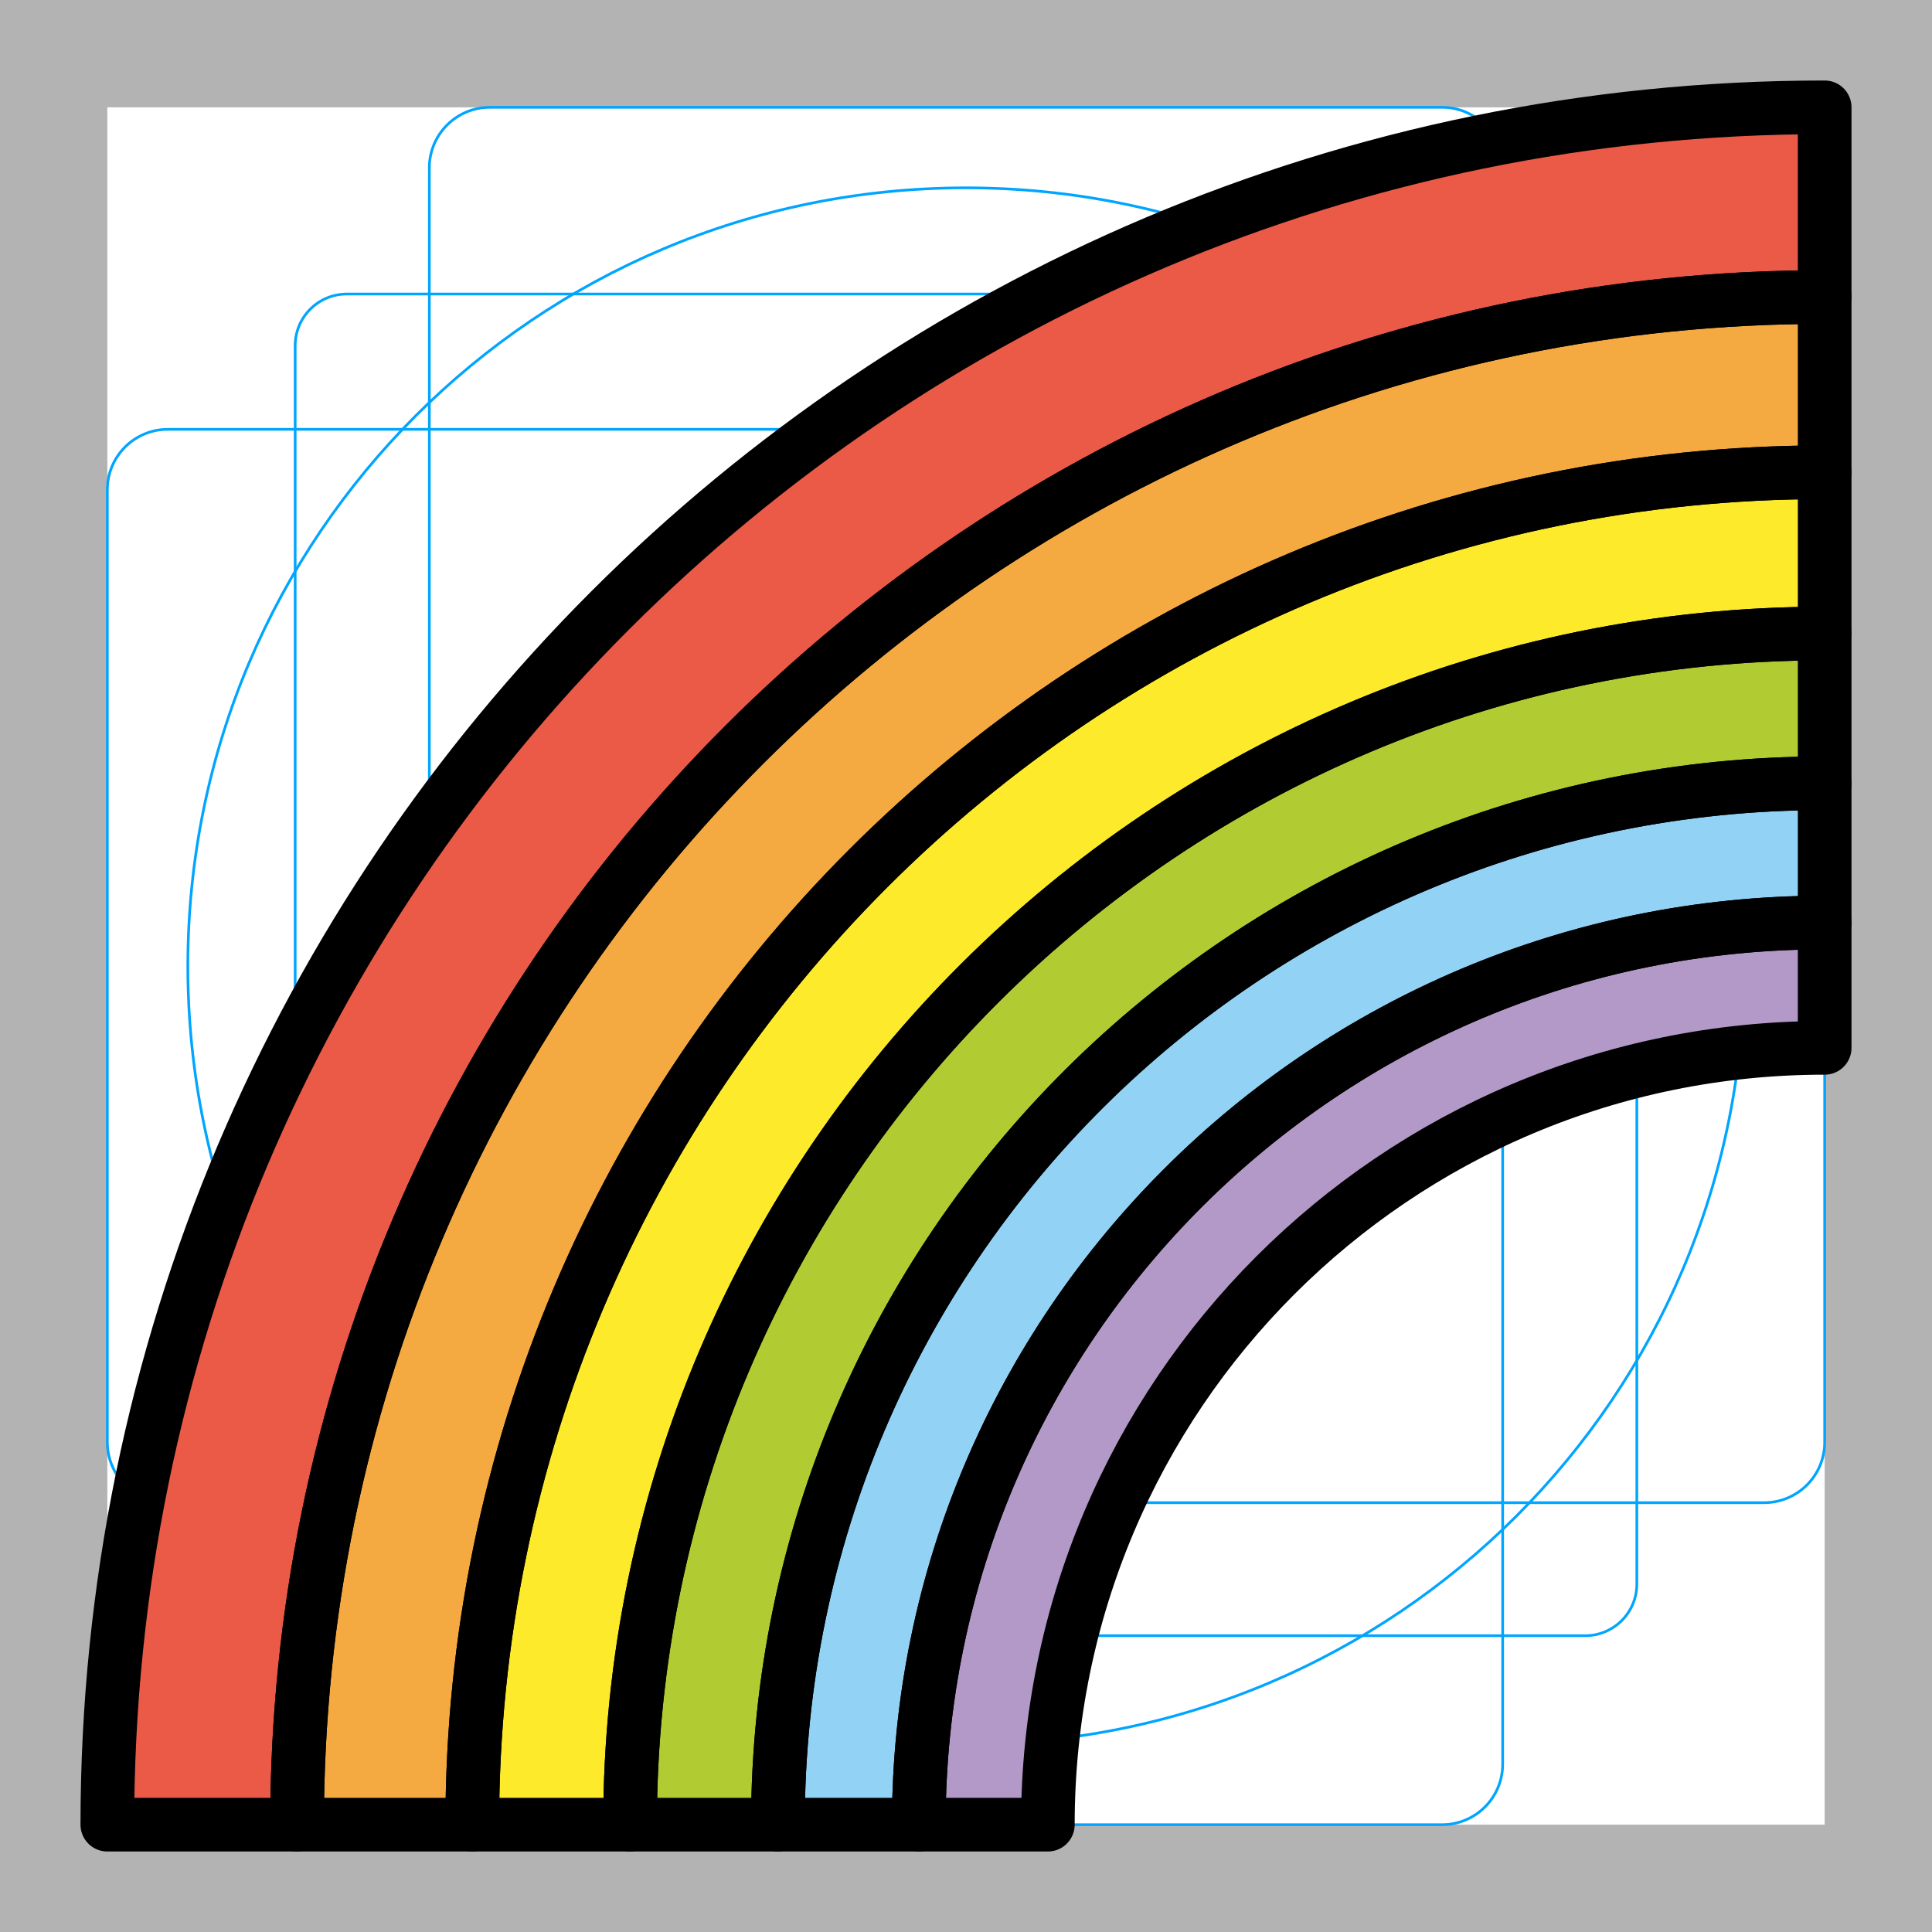
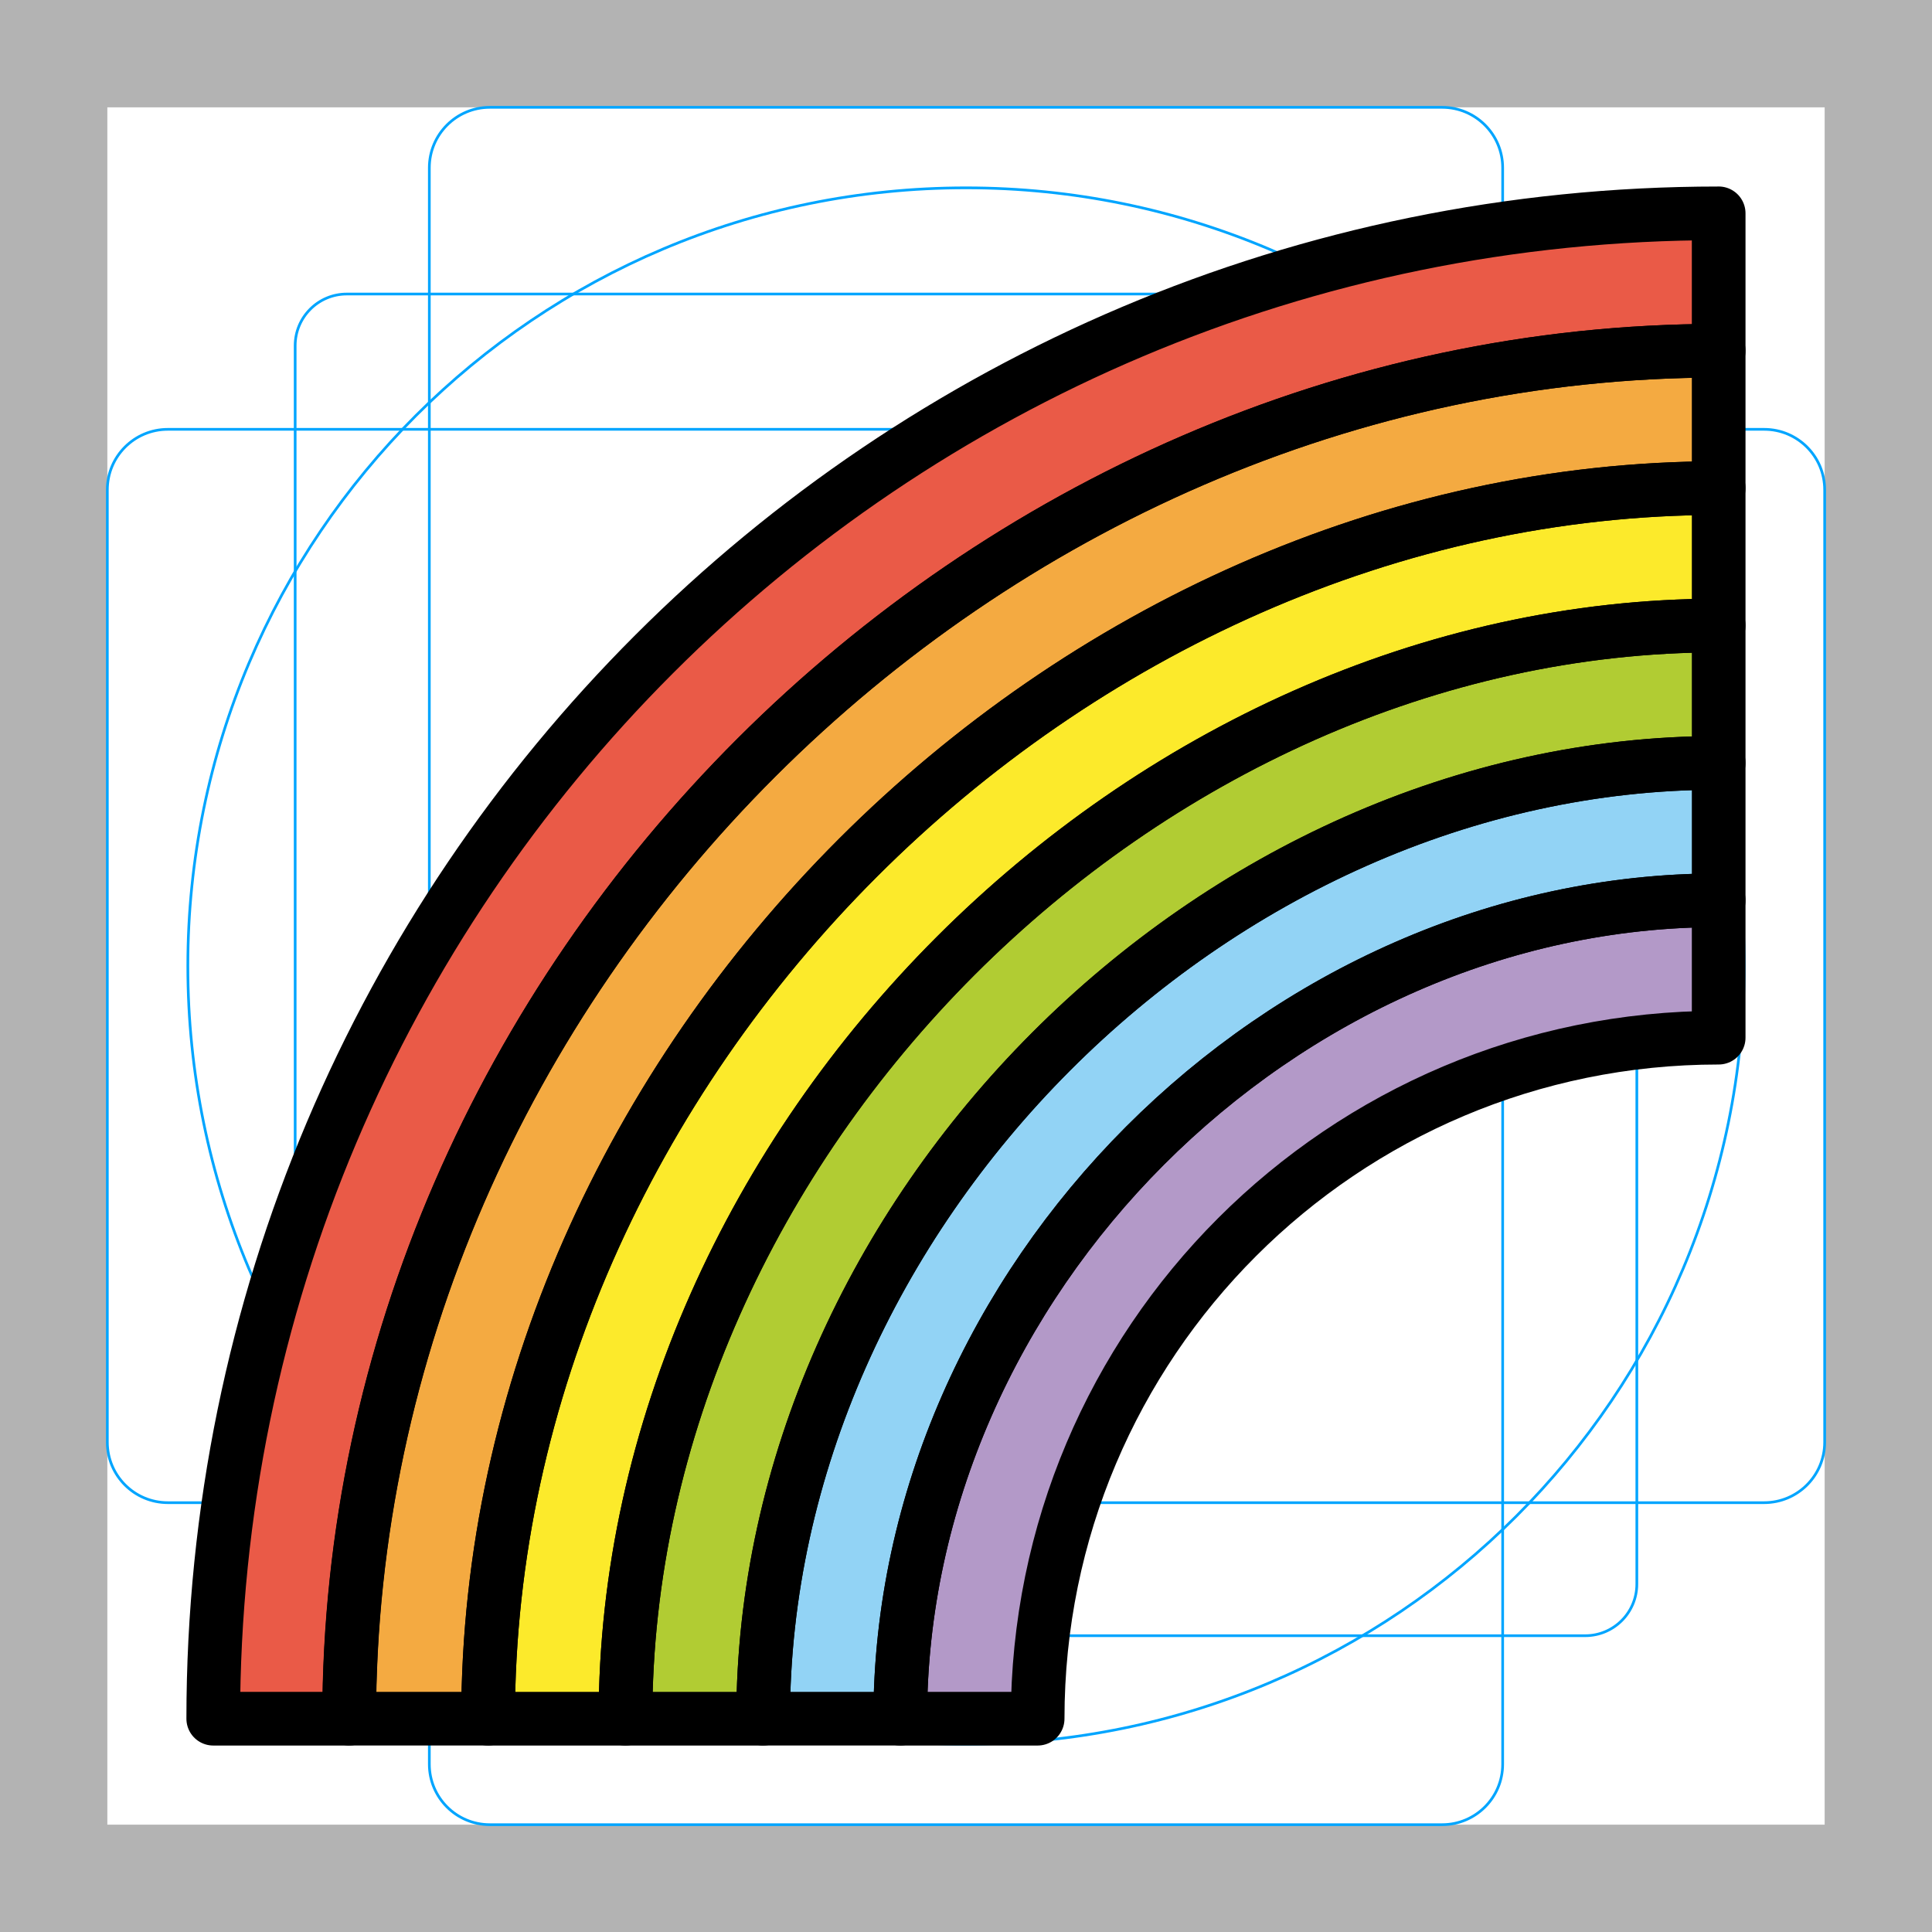
<svg xmlns="http://www.w3.org/2000/svg" id="emoji" x="0" y="0" viewBox="0 0 72 72" version="1.1">
  <g id="grid">
    <path fill="#B3B3B3" d="M68,4v64H4V4H68 M72,0H0v72h72V0z" />
    <path fill="none" stroke="#00A5FF" stroke-miterlimit="10" stroke-width="0.1" d="M12.923,10.958h46.154 c1.062,0,1.923,0.861,1.923,1.923v0v46.154c0,1.062-0.861,1.923-1.923,1.923H12.923 c-1.062,0-1.923-0.861-1.923-1.923l0,0V12.881C11,11.819,11.861,10.958,12.923,10.958L12.923,10.958z" />
    <path fill="none" stroke="#00A5FF" stroke-miterlimit="10" stroke-width="0.1" d="M18.254,4h35.493C54.991,4,56,5.009,56,6.254 v59.493C56,66.991,54.991,68,53.746,68H18.254C17.009,68,16,66.991,16,65.746V6.254C16,5.009,17.009,4,18.254,4z" />
    <path fill="none" stroke="#00A5FF" stroke-miterlimit="10" stroke-width="0.1" d="M68,18.254v35.493 C68,54.991,66.991,56,65.746,56H6.254C5.009,56,4,54.991,4,53.746V18.254C4,17.009,5.009,16,6.254,16h59.493 C66.991,16,68,17.009,68,18.254z" />
    <circle cx="36" cy="36" r="29" fill="none" stroke="#00A5FF" stroke-miterlimit="10" stroke-width="0.1" />
  </g>
  <g id="color">
-     <path fill="#EA5A47" d="M68,4v7.07c-31.44,0-56.93,25.49-56.93,56.93H4C4,32.65,32.65,4,68,4z" />
-     <path fill="#F4AA41" d="M68,11.07v6.53c-27.84,0-50.4,22.56-50.4,50.4h-6.53C11.07,36.56,36.56,11.07,68,11.07z" />
-     <path fill="#FCEA2B" d="M68,17.6v6.01c-24.54,0-44.52,19.88-44.52,44.39H17.6C17.6,40.16,40.16,17.6,68,17.6z" />
-     <path fill="#B1CC33" d="M68,23.61v5.58c-21.54,0-39.01,17.38-39.01,38.81h-5.51C23.48,43.49,43.46,23.61,68,23.61z" />
-     <path fill="#92D3F5" d="M68,29.19v5.19c-18.64,0-33.76,15.05-33.76,33.62h-5.25C28.99,46.57,46.46,29.19,68,29.19z" />
-     <path fill="#B399C8" d="M68,34.38v4.67c-15.99,0-28.95,12.96-28.95,28.95h-4.81C34.24,49.43,49.36,34.38,68,34.38z" />
+     <path fill="#ea5a47" d="m64.05 7.95v5.121c-27.56 0-51.03 23.42-51.03 50.98h-5.067c0-30.99 25.11-56.1 56.1-56.1z" />
+     <path fill="#f4aa41" d="m64.05 13.07v5.12c-24.4 0-45.86 21.46-45.86 45.86h-5.178c0-27.56 23.48-50.98 51.04-50.98z" />
+     <path fill="#fcea2b" d="m64.05 18.19v5.121c-21.51 0-40.74 19.25-40.74 40.74h-5.121c0-24.4 21.46-45.86 45.86-45.86z" />
+     <path fill="#b1cc33" d="m64.05 23.31v5.121c-18.88 0-35.61 16.83-35.61 35.62l-5.131-8.8e-5c0-21.48 19.23-40.74 40.74-40.74z" />
+     <path fill="#92d3f5" d="m64.05 28.43v5.12c-16.34 0-30.5 14.22-30.5 30.5h-5.11c0-18.78 16.73-35.62 35.61-35.62z" />
+     <path fill="#b399c8" d="m64.05 33.55v5.121c-14.02 0-25.38 11.36-25.38 25.38h-5.121c0-16.28 14.16-30.5 30.5-30.5z" />
  </g>
-   <g id="hair" />
-   <g id="skin" />
-   <g id="skin-shadow" />
-   <g id="line">
-     <path fill="none" stroke="#000000" stroke-linecap="round" stroke-linejoin="round" stroke-miterlimit="10" stroke-width="2" d="M68,4v7.07c-31.44,0-56.93,25.49-56.93,56.93H4C4,32.65,32.65,4,68,4z" />
-     <path fill="none" stroke="#000000" stroke-linecap="round" stroke-linejoin="round" stroke-miterlimit="10" stroke-width="2" d="M68,11.07v6.53c-27.84,0-50.4,22.56-50.4,50.4h-6.53C11.07,36.56,36.56,11.07,68,11.07z" />
-     <path fill="none" stroke="#000000" stroke-linecap="round" stroke-linejoin="round" stroke-miterlimit="10" stroke-width="2" d="M68,17.6v6.01c-24.54,0-44.52,19.88-44.52,44.39H17.6C17.6,40.16,40.16,17.6,68,17.6z" />
-     <path fill="none" stroke="#000000" stroke-linecap="round" stroke-linejoin="round" stroke-miterlimit="10" stroke-width="2" d="M68,23.61v5.58c-21.54,0-39.01,17.38-39.01,38.81h-5.51C23.48,43.49,43.46,23.61,68,23.61z" />
-     <path fill="none" stroke="#000000" stroke-linecap="round" stroke-linejoin="round" stroke-miterlimit="10" stroke-width="2" d="M68,29.19v5.19c-18.64,0-33.76,15.05-33.76,33.62h-5.25C28.99,46.57,46.46,29.19,68,29.19z" />
-     <path fill="none" stroke="#000000" stroke-linecap="round" stroke-linejoin="round" stroke-miterlimit="10" stroke-width="2" d="M68,34.38v4.67c-15.99,0-28.95,12.96-28.95,28.95h-4.81C34.24,49.43,49.36,34.38,68,34.38z" />
+   <g id="line" stroke-miterlimit="10">
+     <path fill="none" stroke="#000" stroke-linecap="round" stroke-linejoin="round" stroke-miterlimit="10" stroke-width="2" d="m64.05 7.95v5.121c-27.56 0-51.04 23.42-51.04 50.98h-5.063c0-30.99 25.11-56.1 56.1-56.1z" />
+     <path fill="none" stroke="#000" stroke-linecap="round" stroke-linejoin="round" stroke-miterlimit="10" stroke-width="2" d="m64.05 13.07v5.12c-24.4 0-45.86 21.46-45.86 45.86h-5.174c0-27.56 23.47-50.98 51.03-50.98z" />
+     <path fill="none" stroke="#000" stroke-linecap="round" stroke-linejoin="round" stroke-miterlimit="10" stroke-width="2" d="m64.05 18.19v5.121c-21.51 0-40.74 19.25-40.74 40.74h-5.121c0-24.4 21.46-45.86 45.86-45.86z" />
+     <path fill="none" stroke="#000" stroke-linecap="round" stroke-linejoin="round" stroke-miterlimit="10" stroke-width="2" d="m64.05 23.31v5.121c-18.88 0-35.61 16.83-35.61 35.62h-5.131c0-21.48 19.23-40.74 40.74-40.74z" />
+     <path fill="none" stroke="#000" stroke-linecap="round" stroke-linejoin="round" stroke-miterlimit="10" stroke-width="2" d="m64.05 28.43v5.12c-16.34 0-30.5 14.22-30.5 30.5h-5.11c0-18.78 16.73-35.62 35.61-35.62z" />
+     <path fill="none" stroke="#000" stroke-linecap="round" stroke-linejoin="round" stroke-miterlimit="10" stroke-width="2" d="m64.05 33.55v5.121c-14.02 0-25.38 11.36-25.38 25.38h-5.121c0-16.28 14.16-30.5 30.5-30.5z" />
  </g>
</svg>
